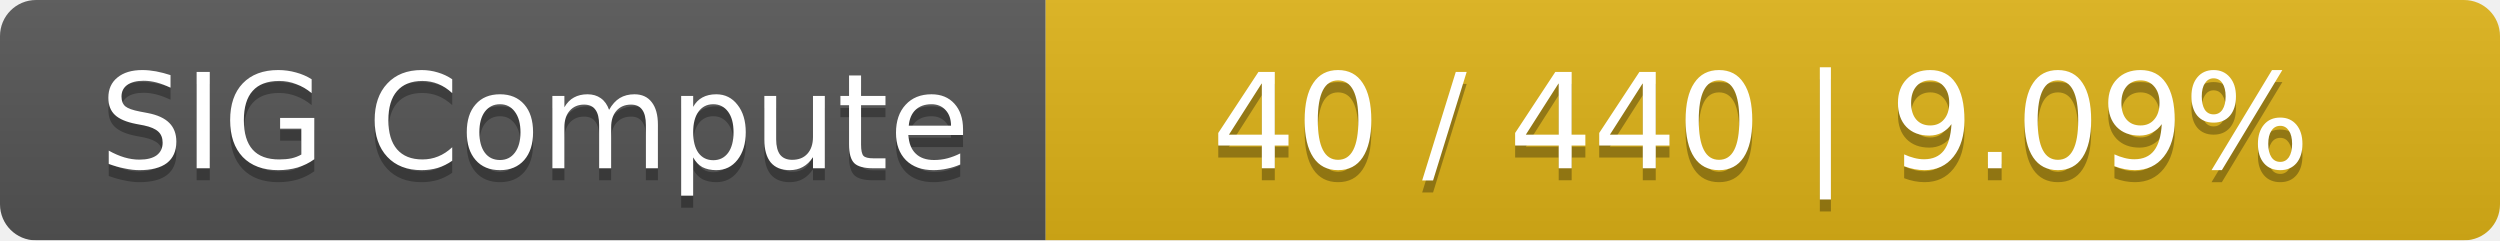
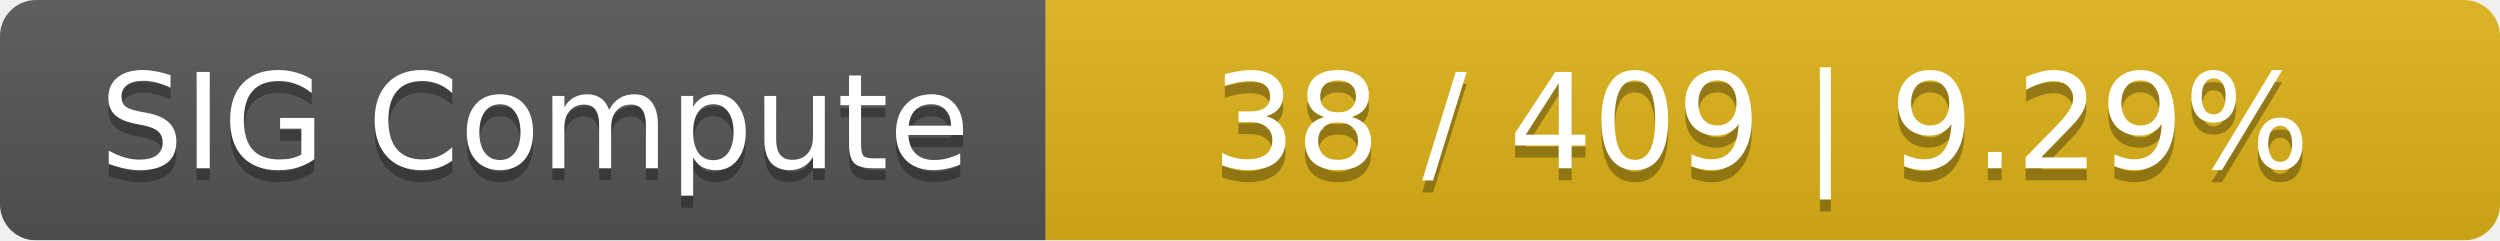
<svg xmlns="http://www.w3.org/2000/svg" width="208" height="20">
  <linearGradient id="smooth" x2="0" y2="100%">
    <stop offset="0" stop-color="#bbb" stop-opacity=".1" />
    <stop offset="1" stop-opacity=".1" />
  </linearGradient>
  <mask id="round">
    <rect width="208" height="20" rx="3" fill="#fff" />
  </mask>
  <g mask="url(#round)">
    <rect width="87" height="20" fill="#555" />
    <rect x="87" width="121" height="20" fill="#dfb317" />
    <rect width="208" height="20" fill="url(#smooth)" />
  </g>
  <g fill="#fff" text-anchor="middle" font-family="DejaVu Sans,Verdana,Geneva,sans-serif" font-size="11">
    <text x="44.5" y="15" fill="#010101" fill-opacity=".3">SIG Compute</text>
    <text x="44.5" y="14">SIG Compute</text>
-     <text x="146.5" y="15" fill="#010101" fill-opacity=".3">40 / 440    |    9.09%</text>
-     <text x="146.5" y="14">40 / 440    |    9.09%</text>
+     <text x="146.5" y="15" fill="#010101" fill-opacity=".3">38 / 409    |    9.29%</text>
+     <text x="146.5" y="14">38 / 409    |    9.29%</text>
  </g>
</svg>
